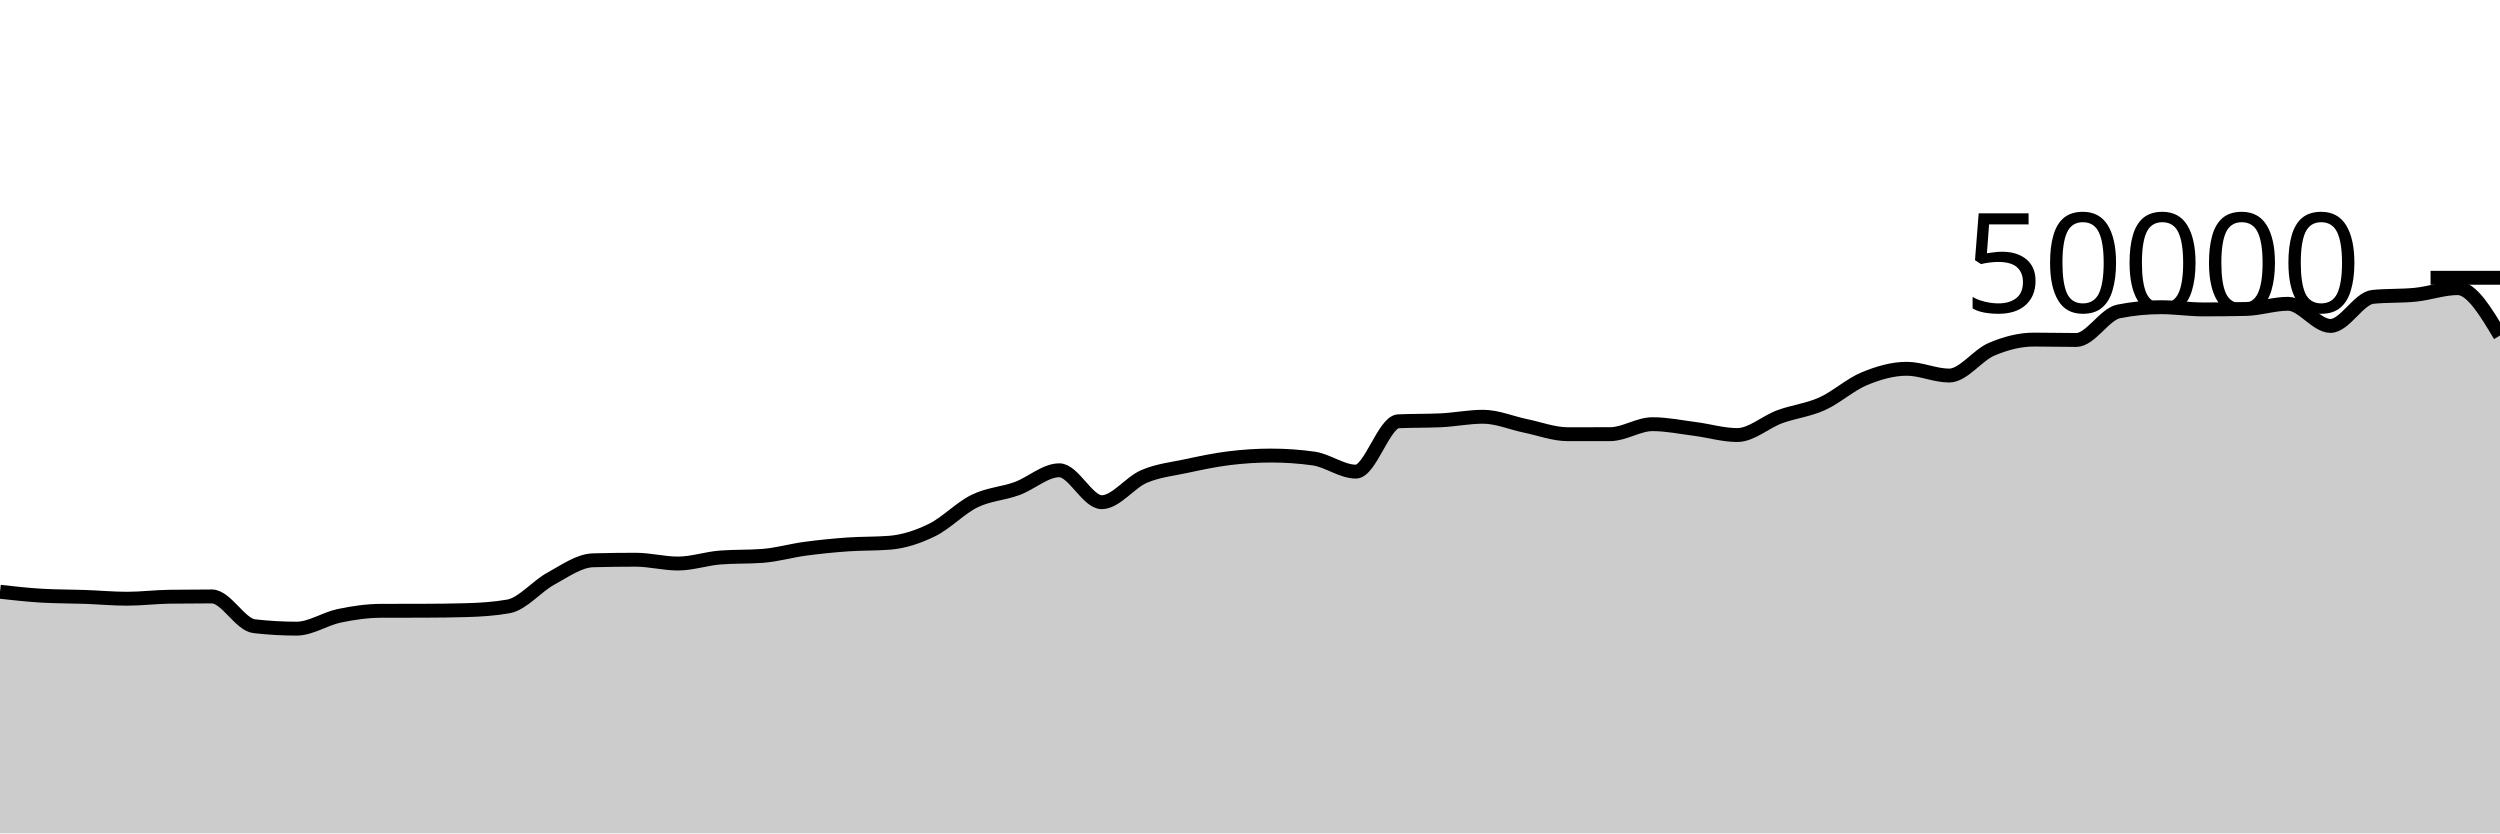
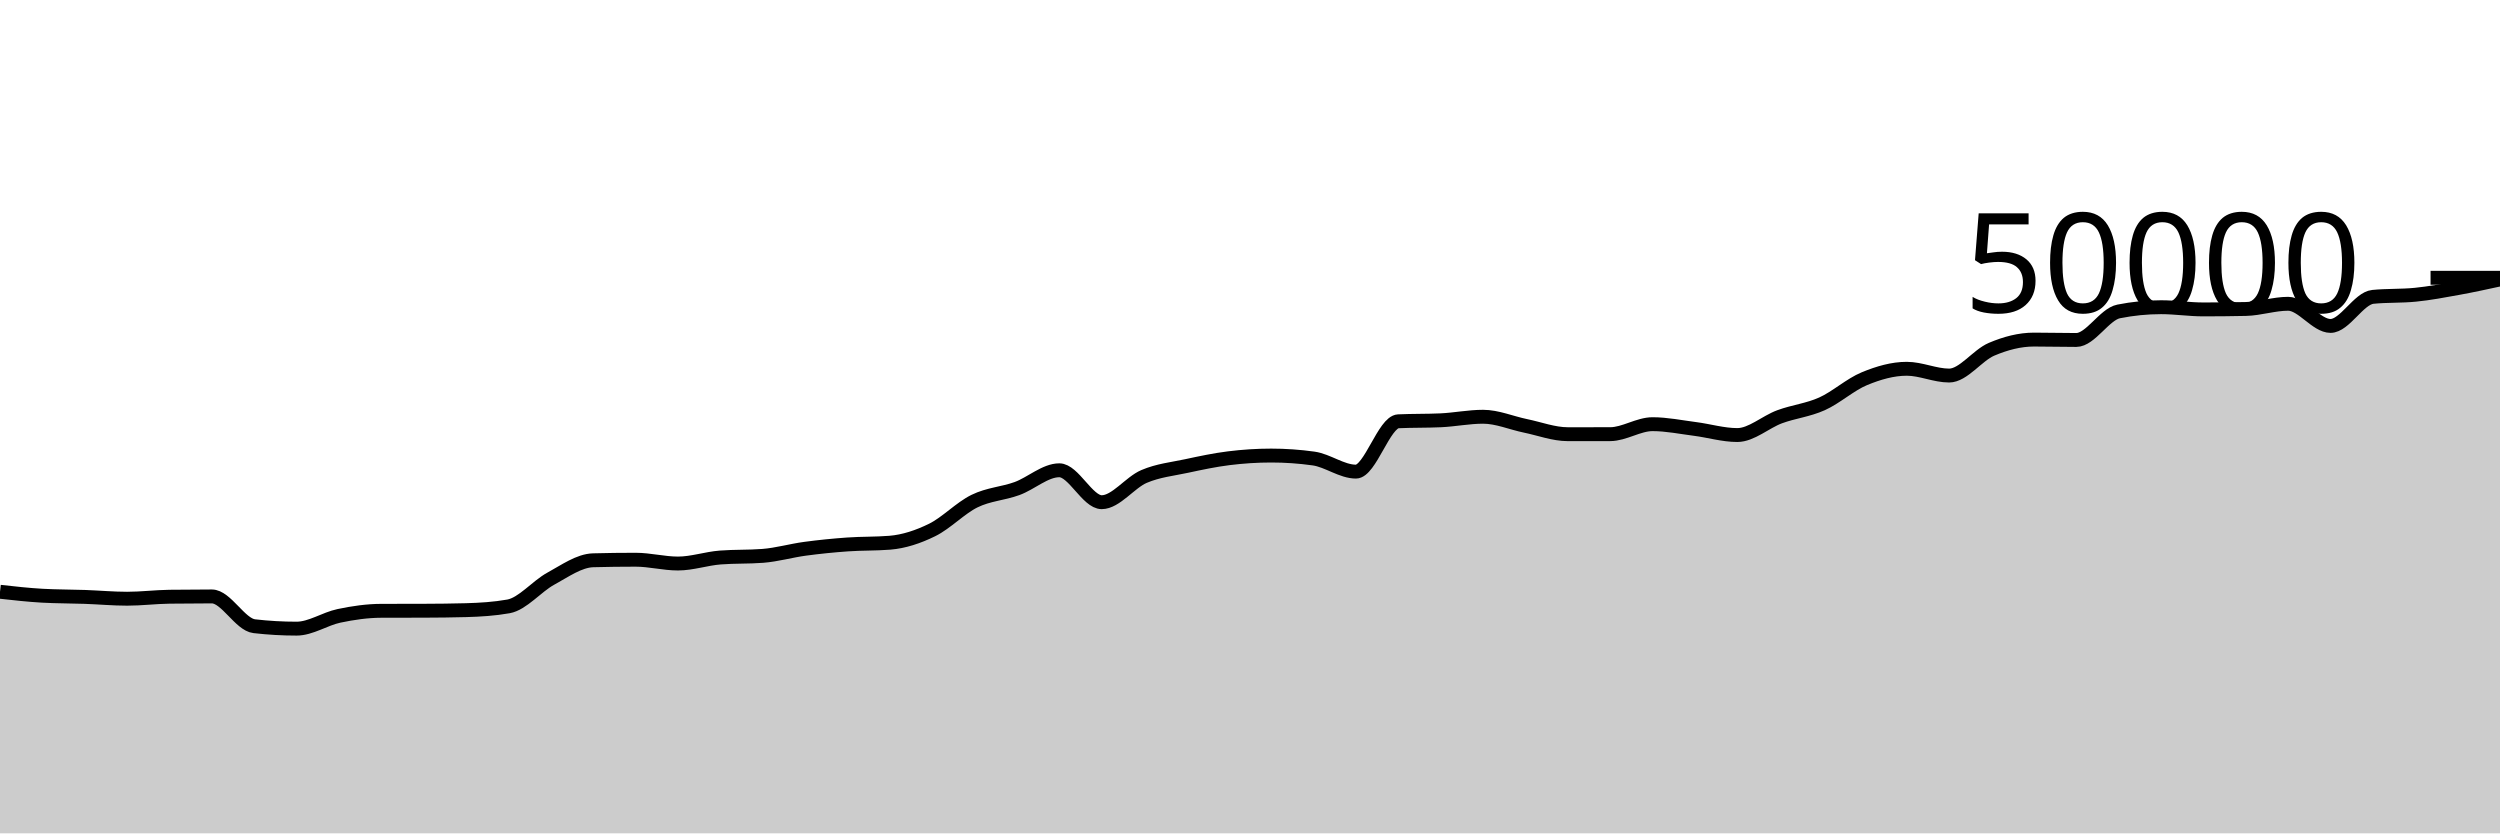
<svg xmlns="http://www.w3.org/2000/svg" viewBox="0 0 180 60">
  <g transform="translate(0,20)">
-     <path class="area" fill="rgba(0, 0, 0, 0.2)" d="M0,22.607C1.017,22.721,2.034,22.835,3.051,22.892C4.068,22.949,5.085,22.941,6.102,22.977C7.119,23.013,8.136,23.108,9.153,23.108C10.169,23.108,11.186,22.978,12.203,22.964C13.22,22.95,14.237,22.943,15.254,22.943C16.271,22.943,17.288,24.97,18.305,25.087C19.322,25.204,20.339,25.262,21.356,25.262C22.373,25.262,23.39,24.556,24.407,24.342C25.424,24.127,26.441,23.981,27.458,23.978C28.475,23.974,29.492,23.976,30.508,23.973C31.525,23.97,32.542,23.959,33.559,23.931C34.576,23.903,35.593,23.841,36.61,23.66C37.627,23.479,38.644,22.215,39.661,21.662C40.678,21.108,41.695,20.367,42.712,20.34C43.729,20.313,44.746,20.3,45.763,20.3C46.78,20.3,47.797,20.574,48.814,20.574C49.831,20.574,50.847,20.218,51.864,20.14C52.881,20.062,53.898,20.101,54.915,20.023C55.932,19.945,56.949,19.648,57.966,19.511C58.983,19.374,60,19.273,61.017,19.2C62.034,19.127,63.051,19.159,64.068,19.076C65.085,18.993,66.102,18.656,67.119,18.156C68.136,17.656,69.153,16.574,70.169,16.078C71.186,15.581,72.203,15.547,73.22,15.178C74.237,14.808,75.254,13.86,76.271,13.86C77.288,13.86,78.305,16.158,79.322,16.158C80.339,16.158,81.356,14.739,82.373,14.305C83.39,13.871,84.407,13.773,85.424,13.554C86.441,13.336,87.458,13.119,88.475,12.993C89.492,12.867,90.508,12.8,91.525,12.8C92.542,12.8,93.559,12.871,94.576,13.013C95.593,13.155,96.61,13.957,97.627,13.957C98.644,13.957,99.661,10.38,100.678,10.333C101.695,10.286,102.712,10.309,103.729,10.262C104.746,10.215,105.763,10.006,106.78,10.006C107.797,10.006,108.814,10.451,109.831,10.661C110.847,10.87,111.864,11.262,112.881,11.262C113.898,11.262,114.915,11.262,115.932,11.26C116.949,11.258,117.966,10.541,118.983,10.541C120,10.541,121.017,10.753,122.034,10.883C123.051,11.014,124.068,11.323,125.085,11.323C126.102,11.323,127.119,10.38,128.136,10.006C129.153,9.631,130.169,9.533,131.186,9.076C132.203,8.619,133.22,7.687,134.237,7.266C135.254,6.846,136.271,6.552,137.288,6.552C138.305,6.552,139.322,7.04,140.339,7.04C141.356,7.04,142.373,5.58,143.39,5.148C144.407,4.716,145.424,4.45,146.441,4.45C147.458,4.45,148.475,4.478,149.492,4.478C150.508,4.478,151.525,2.626,152.542,2.423C153.559,2.221,154.576,2.119,155.593,2.119C156.61,2.119,157.627,2.278,158.644,2.278C159.661,2.278,160.678,2.267,161.695,2.246C162.712,2.224,163.729,1.872,164.746,1.872C165.763,1.872,166.78,3.467,167.797,3.467C168.814,3.467,169.831,1.474,170.847,1.374C171.864,1.273,172.881,1.323,173.898,1.222C174.915,1.122,175.932,0.745,176.949,0.745C177.966,0.745,178.983,2.452,180,4.158L180,40C178.983,40,177.966,40,176.949,40C175.932,40,174.915,40,173.898,40C172.881,40,171.864,40,170.847,40C169.831,40,168.814,40,167.797,40C166.78,40,165.763,40,164.746,40C163.729,40,162.712,40,161.695,40C160.678,40,159.661,40,158.644,40C157.627,40,156.61,40,155.593,40C154.576,40,153.559,40,152.542,40C151.525,40,150.508,40,149.492,40C148.475,40,147.458,40,146.441,40C145.424,40,144.407,40,143.39,40C142.373,40,141.356,40,140.339,40C139.322,40,138.305,40,137.288,40C136.271,40,135.254,40,134.237,40C133.22,40,132.203,40,131.186,40C130.169,40,129.153,40,128.136,40C127.119,40,126.102,40,125.085,40C124.068,40,123.051,40,122.034,40C121.017,40,120,40,118.983,40C117.966,40,116.949,40,115.932,40C114.915,40,113.898,40,112.881,40C111.864,40,110.847,40,109.831,40C108.814,40,107.797,40,106.78,40C105.763,40,104.746,40,103.729,40C102.712,40,101.695,40,100.678,40C99.661,40,98.644,40,97.627,40C96.61,40,95.593,40,94.576,40C93.559,40,92.542,40,91.525,40C90.508,40,89.492,40,88.475,40C87.458,40,86.441,40,85.424,40C84.407,40,83.39,40,82.373,40C81.356,40,80.339,40,79.322,40C78.305,40,77.288,40,76.271,40C75.254,40,74.237,40,73.22,40C72.203,40,71.186,40,70.169,40C69.153,40,68.136,40,67.119,40C66.102,40,65.085,40,64.068,40C63.051,40,62.034,40,61.017,40C60,40,58.983,40,57.966,40C56.949,40,55.932,40,54.915,40C53.898,40,52.881,40,51.864,40C50.847,40,49.831,40,48.814,40C47.797,40,46.78,40,45.763,40C44.746,40,43.729,40,42.712,40C41.695,40,40.678,40,39.661,40C38.644,40,37.627,40,36.61,40C35.593,40,34.576,40,33.559,40C32.542,40,31.525,40,30.508,40C29.492,40,28.475,40,27.458,40C26.441,40,25.424,40,24.407,40C23.39,40,22.373,40,21.356,40C20.339,40,19.322,40,18.305,40C17.288,40,16.271,40,15.254,40C14.237,40,13.22,40,12.203,40C11.186,40,10.169,40,9.153,40C8.136,40,7.119,40,6.102,40C5.085,40,4.068,40,3.051,40C2.034,40,1.017,40,0,40Z" />
-     <path class="line" stroke="black" fill="none" d="M0,22.607C1.017,22.721,2.034,22.835,3.051,22.892C4.068,22.949,5.085,22.941,6.102,22.977C7.119,23.013,8.136,23.108,9.153,23.108C10.169,23.108,11.186,22.978,12.203,22.964C13.22,22.95,14.237,22.943,15.254,22.943C16.271,22.943,17.288,24.97,18.305,25.087C19.322,25.204,20.339,25.262,21.356,25.262C22.373,25.262,23.39,24.556,24.407,24.342C25.424,24.127,26.441,23.981,27.458,23.978C28.475,23.974,29.492,23.976,30.508,23.973C31.525,23.97,32.542,23.959,33.559,23.931C34.576,23.903,35.593,23.841,36.61,23.66C37.627,23.479,38.644,22.215,39.661,21.662C40.678,21.108,41.695,20.367,42.712,20.34C43.729,20.313,44.746,20.3,45.763,20.3C46.78,20.3,47.797,20.574,48.814,20.574C49.831,20.574,50.847,20.218,51.864,20.14C52.881,20.062,53.898,20.101,54.915,20.023C55.932,19.945,56.949,19.648,57.966,19.511C58.983,19.374,60,19.273,61.017,19.2C62.034,19.127,63.051,19.159,64.068,19.076C65.085,18.993,66.102,18.656,67.119,18.156C68.136,17.656,69.153,16.574,70.169,16.078C71.186,15.581,72.203,15.547,73.22,15.178C74.237,14.808,75.254,13.86,76.271,13.86C77.288,13.86,78.305,16.158,79.322,16.158C80.339,16.158,81.356,14.739,82.373,14.305C83.39,13.871,84.407,13.773,85.424,13.554C86.441,13.336,87.458,13.119,88.475,12.993C89.492,12.867,90.508,12.8,91.525,12.8C92.542,12.8,93.559,12.871,94.576,13.013C95.593,13.155,96.61,13.957,97.627,13.957C98.644,13.957,99.661,10.38,100.678,10.333C101.695,10.286,102.712,10.309,103.729,10.262C104.746,10.215,105.763,10.006,106.78,10.006C107.797,10.006,108.814,10.451,109.831,10.661C110.847,10.87,111.864,11.262,112.881,11.262C113.898,11.262,114.915,11.262,115.932,11.26C116.949,11.258,117.966,10.541,118.983,10.541C120,10.541,121.017,10.753,122.034,10.883C123.051,11.014,124.068,11.323,125.085,11.323C126.102,11.323,127.119,10.38,128.136,10.006C129.153,9.631,130.169,9.533,131.186,9.076C132.203,8.619,133.22,7.687,134.237,7.266C135.254,6.846,136.271,6.552,137.288,6.552C138.305,6.552,139.322,7.04,140.339,7.04C141.356,7.04,142.373,5.58,143.39,5.148C144.407,4.716,145.424,4.45,146.441,4.45C147.458,4.45,148.475,4.478,149.492,4.478C150.508,4.478,151.525,2.626,152.542,2.423C153.559,2.221,154.576,2.119,155.593,2.119C156.61,2.119,157.627,2.278,158.644,2.278C159.661,2.278,160.678,2.267,161.695,2.246C162.712,2.224,163.729,1.872,164.746,1.872C165.763,1.872,166.78,3.467,167.797,3.467C168.814,3.467,169.831,1.474,170.847,1.374C171.864,1.273,172.881,1.323,173.898,1.222C174.915,1.122,175.932,0.745,176.949,0.745C177.966,0.745,178.983,2.452,180,4.158" />
+     <path class="area" fill="rgba(0, 0, 0, 0.2)" d="M0,22.607C1.017,22.721,2.034,22.835,3.051,22.892C4.068,22.949,5.085,22.941,6.102,22.977C7.119,23.013,8.136,23.108,9.153,23.108C10.169,23.108,11.186,22.978,12.203,22.964C13.22,22.95,14.237,22.943,15.254,22.943C16.271,22.943,17.288,24.97,18.305,25.087C19.322,25.204,20.339,25.262,21.356,25.262C22.373,25.262,23.39,24.556,24.407,24.342C25.424,24.127,26.441,23.981,27.458,23.978C28.475,23.974,29.492,23.976,30.508,23.973C31.525,23.97,32.542,23.959,33.559,23.931C34.576,23.903,35.593,23.841,36.61,23.66C37.627,23.479,38.644,22.215,39.661,21.662C40.678,21.108,41.695,20.367,42.712,20.34C43.729,20.313,44.746,20.3,45.763,20.3C46.78,20.3,47.797,20.574,48.814,20.574C49.831,20.574,50.847,20.218,51.864,20.14C52.881,20.062,53.898,20.101,54.915,20.023C55.932,19.945,56.949,19.648,57.966,19.511C58.983,19.374,60,19.273,61.017,19.2C62.034,19.127,63.051,19.159,64.068,19.076C65.085,18.993,66.102,18.656,67.119,18.156C68.136,17.656,69.153,16.574,70.169,16.078C71.186,15.581,72.203,15.547,73.22,15.178C74.237,14.808,75.254,13.86,76.271,13.86C77.288,13.86,78.305,16.158,79.322,16.158C80.339,16.158,81.356,14.739,82.373,14.305C83.39,13.871,84.407,13.773,85.424,13.554C86.441,13.336,87.458,13.119,88.475,12.993C89.492,12.867,90.508,12.8,91.525,12.8C92.542,12.8,93.559,12.871,94.576,13.013C95.593,13.155,96.61,13.957,97.627,13.957C98.644,13.957,99.661,10.38,100.678,10.333C101.695,10.286,102.712,10.309,103.729,10.262C104.746,10.215,105.763,10.006,106.78,10.006C107.797,10.006,108.814,10.451,109.831,10.661C110.847,10.87,111.864,11.262,112.881,11.262C113.898,11.262,114.915,11.262,115.932,11.26C116.949,11.258,117.966,10.541,118.983,10.541C120,10.541,121.017,10.753,122.034,10.883C123.051,11.014,124.068,11.323,125.085,11.323C126.102,11.323,127.119,10.38,128.136,10.006C129.153,9.631,130.169,9.533,131.186,9.076C132.203,8.619,133.22,7.687,134.237,7.266C135.254,6.846,136.271,6.552,137.288,6.552C138.305,6.552,139.322,7.04,140.339,7.04C141.356,7.04,142.373,5.58,143.39,5.148C144.407,4.716,145.424,4.45,146.441,4.45C147.458,4.45,148.475,4.478,149.492,4.478C150.508,4.478,151.525,2.626,152.542,2.423C153.559,2.221,154.576,2.119,155.593,2.119C156.61,2.119,157.627,2.278,158.644,2.278C159.661,2.278,160.678,2.267,161.695,2.246C162.712,2.224,163.729,1.872,164.746,1.872C165.763,1.872,166.78,3.467,167.797,3.467C168.814,3.467,169.831,1.474,170.847,1.374C171.864,1.273,172.881,1.323,173.898,1.222C174.915,1.122,175.932,0.929,176.949,0.745C177.966,0.561,178.983,0.34,180,0.118L180,40C178.983,40,177.966,40,176.949,40C175.932,40,174.915,40,173.898,40C172.881,40,171.864,40,170.847,40C169.831,40,168.814,40,167.797,40C166.78,40,165.763,40,164.746,40C163.729,40,162.712,40,161.695,40C160.678,40,159.661,40,158.644,40C157.627,40,156.61,40,155.593,40C154.576,40,153.559,40,152.542,40C151.525,40,150.508,40,149.492,40C148.475,40,147.458,40,146.441,40C145.424,40,144.407,40,143.39,40C142.373,40,141.356,40,140.339,40C139.322,40,138.305,40,137.288,40C136.271,40,135.254,40,134.237,40C133.22,40,132.203,40,131.186,40C130.169,40,129.153,40,128.136,40C127.119,40,126.102,40,125.085,40C124.068,40,123.051,40,122.034,40C121.017,40,120,40,118.983,40C117.966,40,116.949,40,115.932,40C114.915,40,113.898,40,112.881,40C111.864,40,110.847,40,109.831,40C108.814,40,107.797,40,106.78,40C105.763,40,104.746,40,103.729,40C102.712,40,101.695,40,100.678,40C99.661,40,98.644,40,97.627,40C96.61,40,95.593,40,94.576,40C93.559,40,92.542,40,91.525,40C90.508,40,89.492,40,88.475,40C87.458,40,86.441,40,85.424,40C84.407,40,83.39,40,82.373,40C81.356,40,80.339,40,79.322,40C78.305,40,77.288,40,76.271,40C75.254,40,74.237,40,73.22,40C72.203,40,71.186,40,70.169,40C69.153,40,68.136,40,67.119,40C66.102,40,65.085,40,64.068,40C63.051,40,62.034,40,61.017,40C60,40,58.983,40,57.966,40C56.949,40,55.932,40,54.915,40C53.898,40,52.881,40,51.864,40C50.847,40,49.831,40,48.814,40C47.797,40,46.78,40,45.763,40C44.746,40,43.729,40,42.712,40C41.695,40,40.678,40,39.661,40C38.644,40,37.627,40,36.61,40C35.593,40,34.576,40,33.559,40C32.542,40,31.525,40,30.508,40C29.492,40,28.475,40,27.458,40C26.441,40,25.424,40,24.407,40C23.39,40,22.373,40,21.356,40C20.339,40,19.322,40,18.305,40C17.288,40,16.271,40,15.254,40C14.237,40,13.22,40,12.203,40C11.186,40,10.169,40,9.153,40C8.136,40,7.119,40,6.102,40C5.085,40,4.068,40,3.051,40C2.034,40,1.017,40,0,40Z" />
+     <path class="line" stroke="black" fill="none" d="M0,22.607C1.017,22.721,2.034,22.835,3.051,22.892C4.068,22.949,5.085,22.941,6.102,22.977C7.119,23.013,8.136,23.108,9.153,23.108C10.169,23.108,11.186,22.978,12.203,22.964C13.22,22.95,14.237,22.943,15.254,22.943C16.271,22.943,17.288,24.97,18.305,25.087C19.322,25.204,20.339,25.262,21.356,25.262C22.373,25.262,23.39,24.556,24.407,24.342C25.424,24.127,26.441,23.981,27.458,23.978C28.475,23.974,29.492,23.976,30.508,23.973C31.525,23.97,32.542,23.959,33.559,23.931C34.576,23.903,35.593,23.841,36.61,23.66C37.627,23.479,38.644,22.215,39.661,21.662C40.678,21.108,41.695,20.367,42.712,20.34C43.729,20.313,44.746,20.3,45.763,20.3C46.78,20.3,47.797,20.574,48.814,20.574C49.831,20.574,50.847,20.218,51.864,20.14C52.881,20.062,53.898,20.101,54.915,20.023C55.932,19.945,56.949,19.648,57.966,19.511C58.983,19.374,60,19.273,61.017,19.2C62.034,19.127,63.051,19.159,64.068,19.076C65.085,18.993,66.102,18.656,67.119,18.156C68.136,17.656,69.153,16.574,70.169,16.078C71.186,15.581,72.203,15.547,73.22,15.178C74.237,14.808,75.254,13.86,76.271,13.86C77.288,13.86,78.305,16.158,79.322,16.158C80.339,16.158,81.356,14.739,82.373,14.305C83.39,13.871,84.407,13.773,85.424,13.554C86.441,13.336,87.458,13.119,88.475,12.993C89.492,12.867,90.508,12.8,91.525,12.8C92.542,12.8,93.559,12.871,94.576,13.013C95.593,13.155,96.61,13.957,97.627,13.957C98.644,13.957,99.661,10.38,100.678,10.333C101.695,10.286,102.712,10.309,103.729,10.262C104.746,10.215,105.763,10.006,106.78,10.006C107.797,10.006,108.814,10.451,109.831,10.661C110.847,10.87,111.864,11.262,112.881,11.262C113.898,11.262,114.915,11.262,115.932,11.26C116.949,11.258,117.966,10.541,118.983,10.541C120,10.541,121.017,10.753,122.034,10.883C123.051,11.014,124.068,11.323,125.085,11.323C126.102,11.323,127.119,10.38,128.136,10.006C129.153,9.631,130.169,9.533,131.186,9.076C132.203,8.619,133.22,7.687,134.237,7.266C135.254,6.846,136.271,6.552,137.288,6.552C138.305,6.552,139.322,7.04,140.339,7.04C141.356,7.04,142.373,5.58,143.39,5.148C144.407,4.716,145.424,4.45,146.441,4.45C147.458,4.45,148.475,4.478,149.492,4.478C150.508,4.478,151.525,2.626,152.542,2.423C153.559,2.221,154.576,2.119,155.593,2.119C156.61,2.119,157.627,2.278,158.644,2.278C159.661,2.278,160.678,2.267,161.695,2.246C162.712,2.224,163.729,1.872,164.746,1.872C165.763,1.872,166.78,3.467,167.797,3.467C168.814,3.467,169.831,1.474,170.847,1.374C171.864,1.273,172.881,1.323,173.898,1.222C174.915,1.122,175.932,0.929,176.949,0.745C177.966,0.561,178.983,0.34,180,0.118" />
    <path class="axis-ceiling" stroke-width="1" stroke="black" fill="none" d="M175,0L180,0" />
    <text class="axis-ceiling-label" font-family="sans-serif" text-anchor="end" font-size="10px" x="170" y="2.5">50000</text>
  </g>
</svg>
